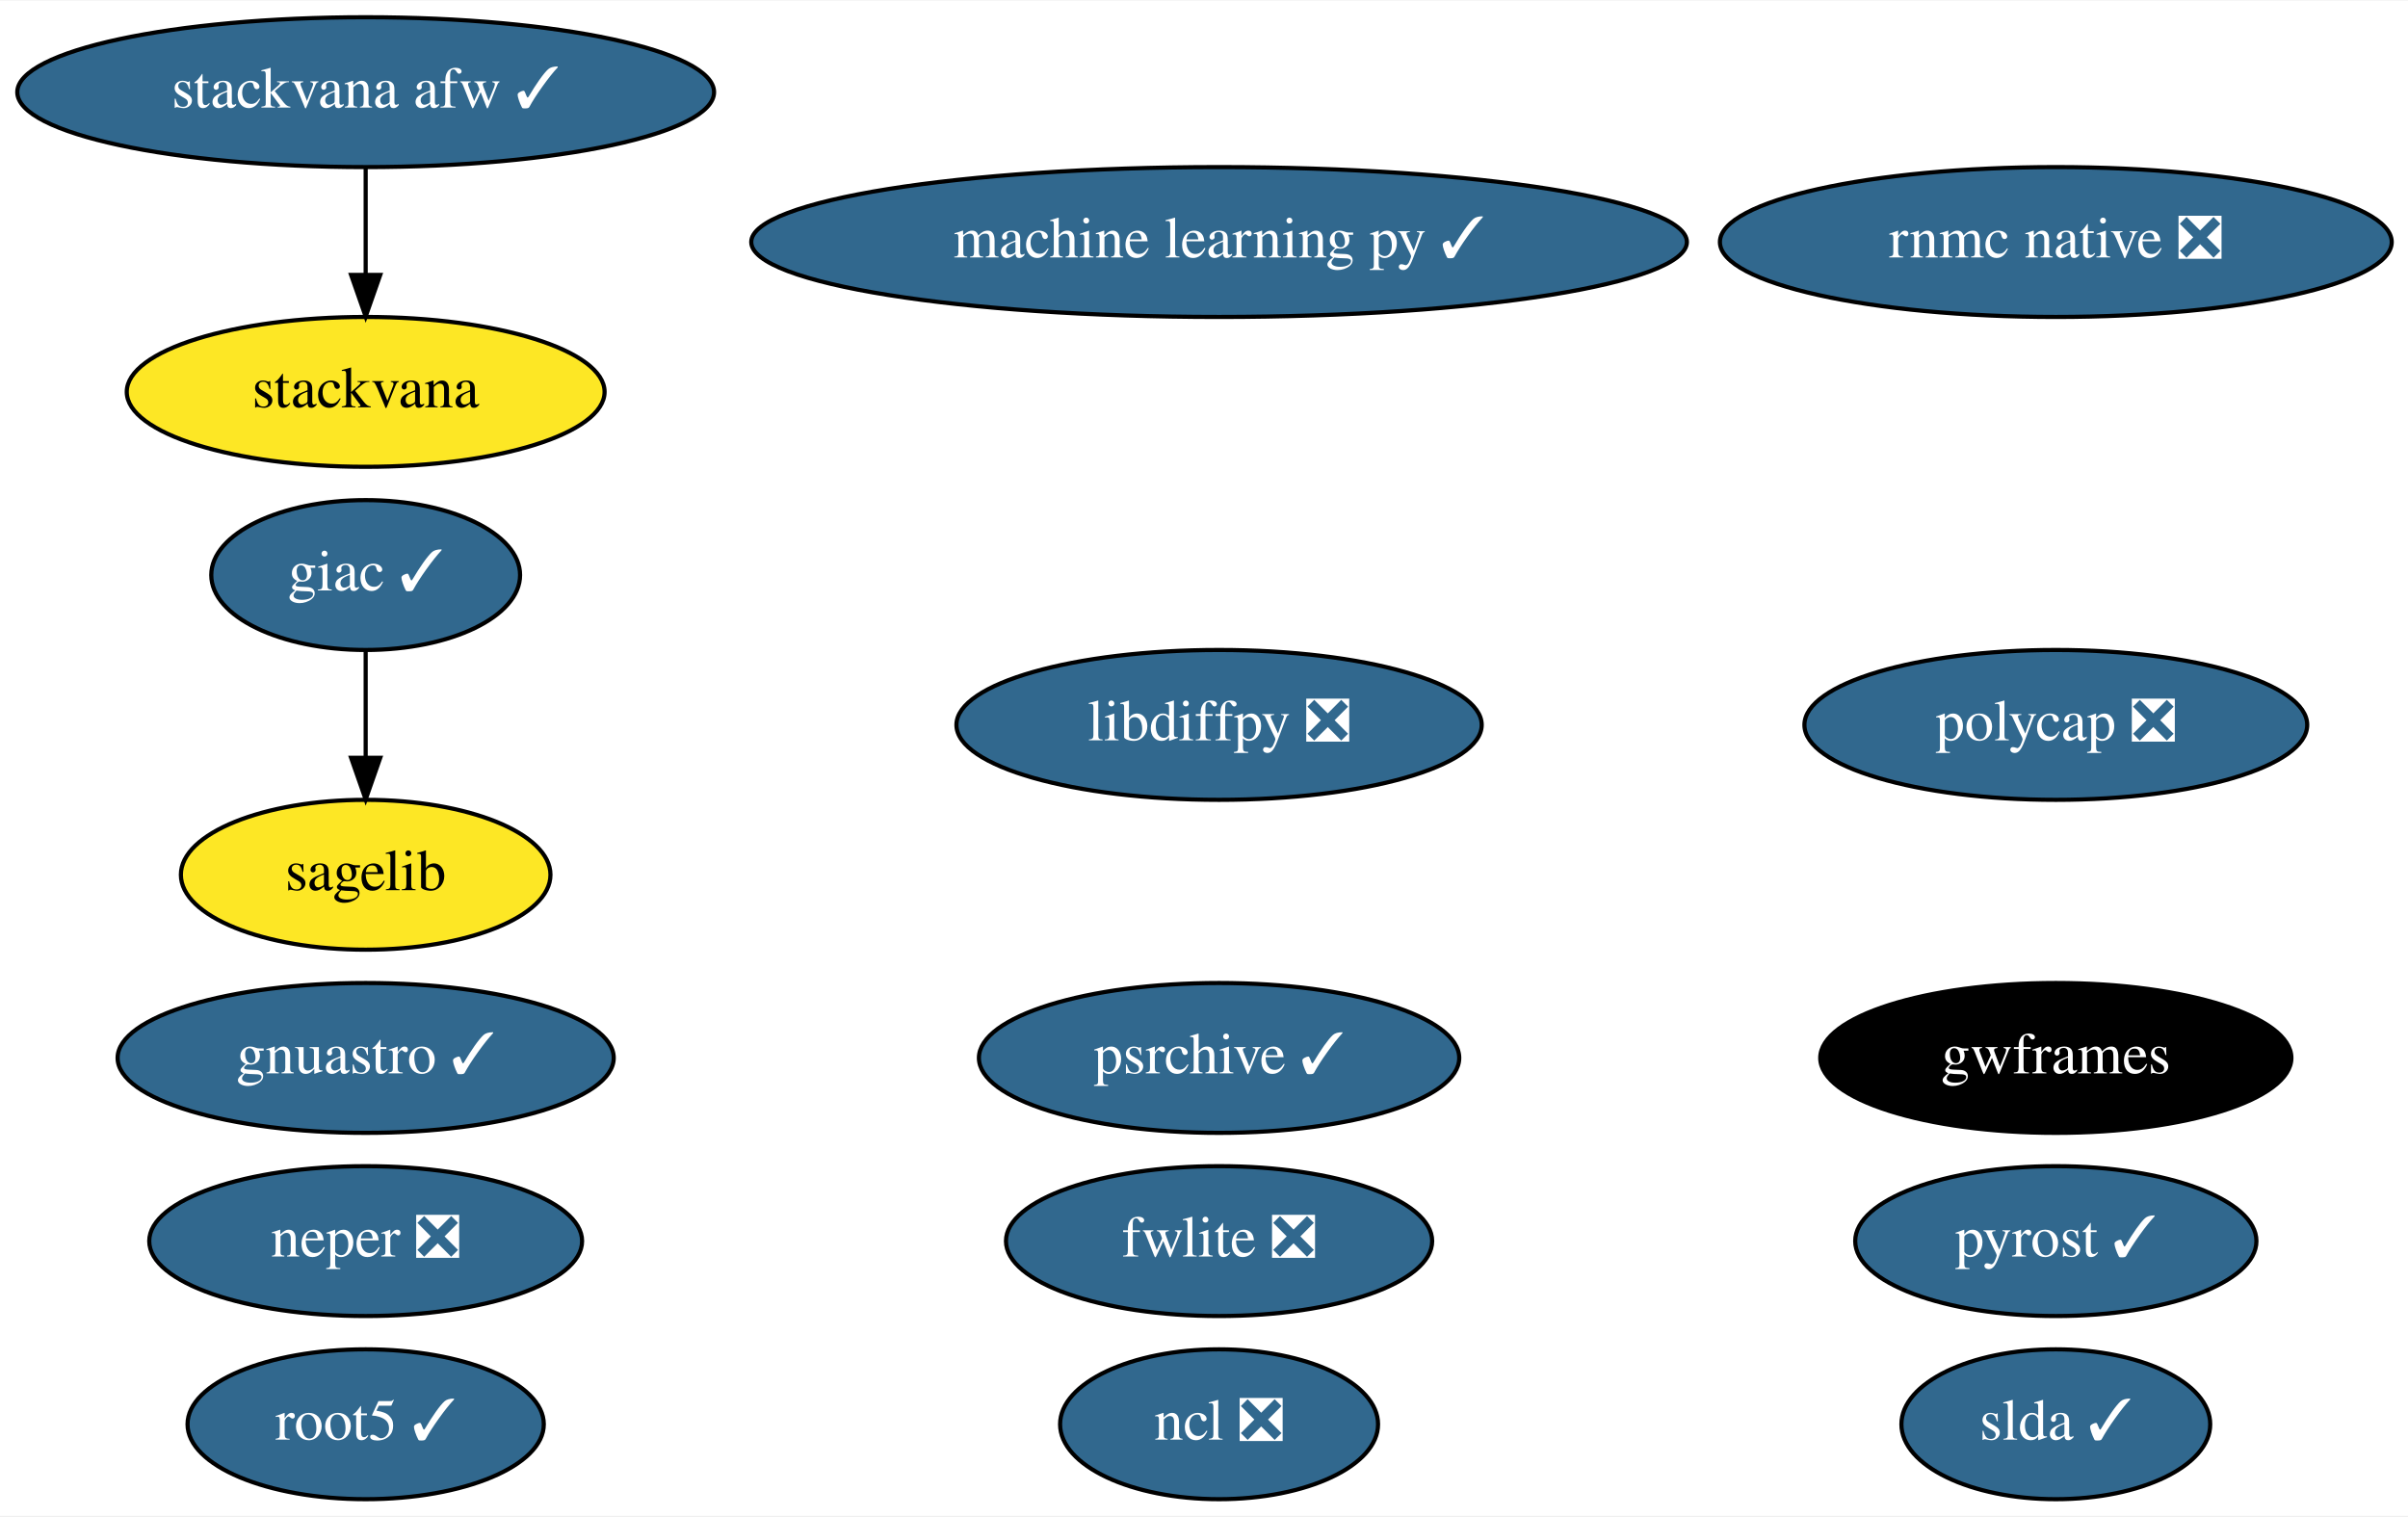
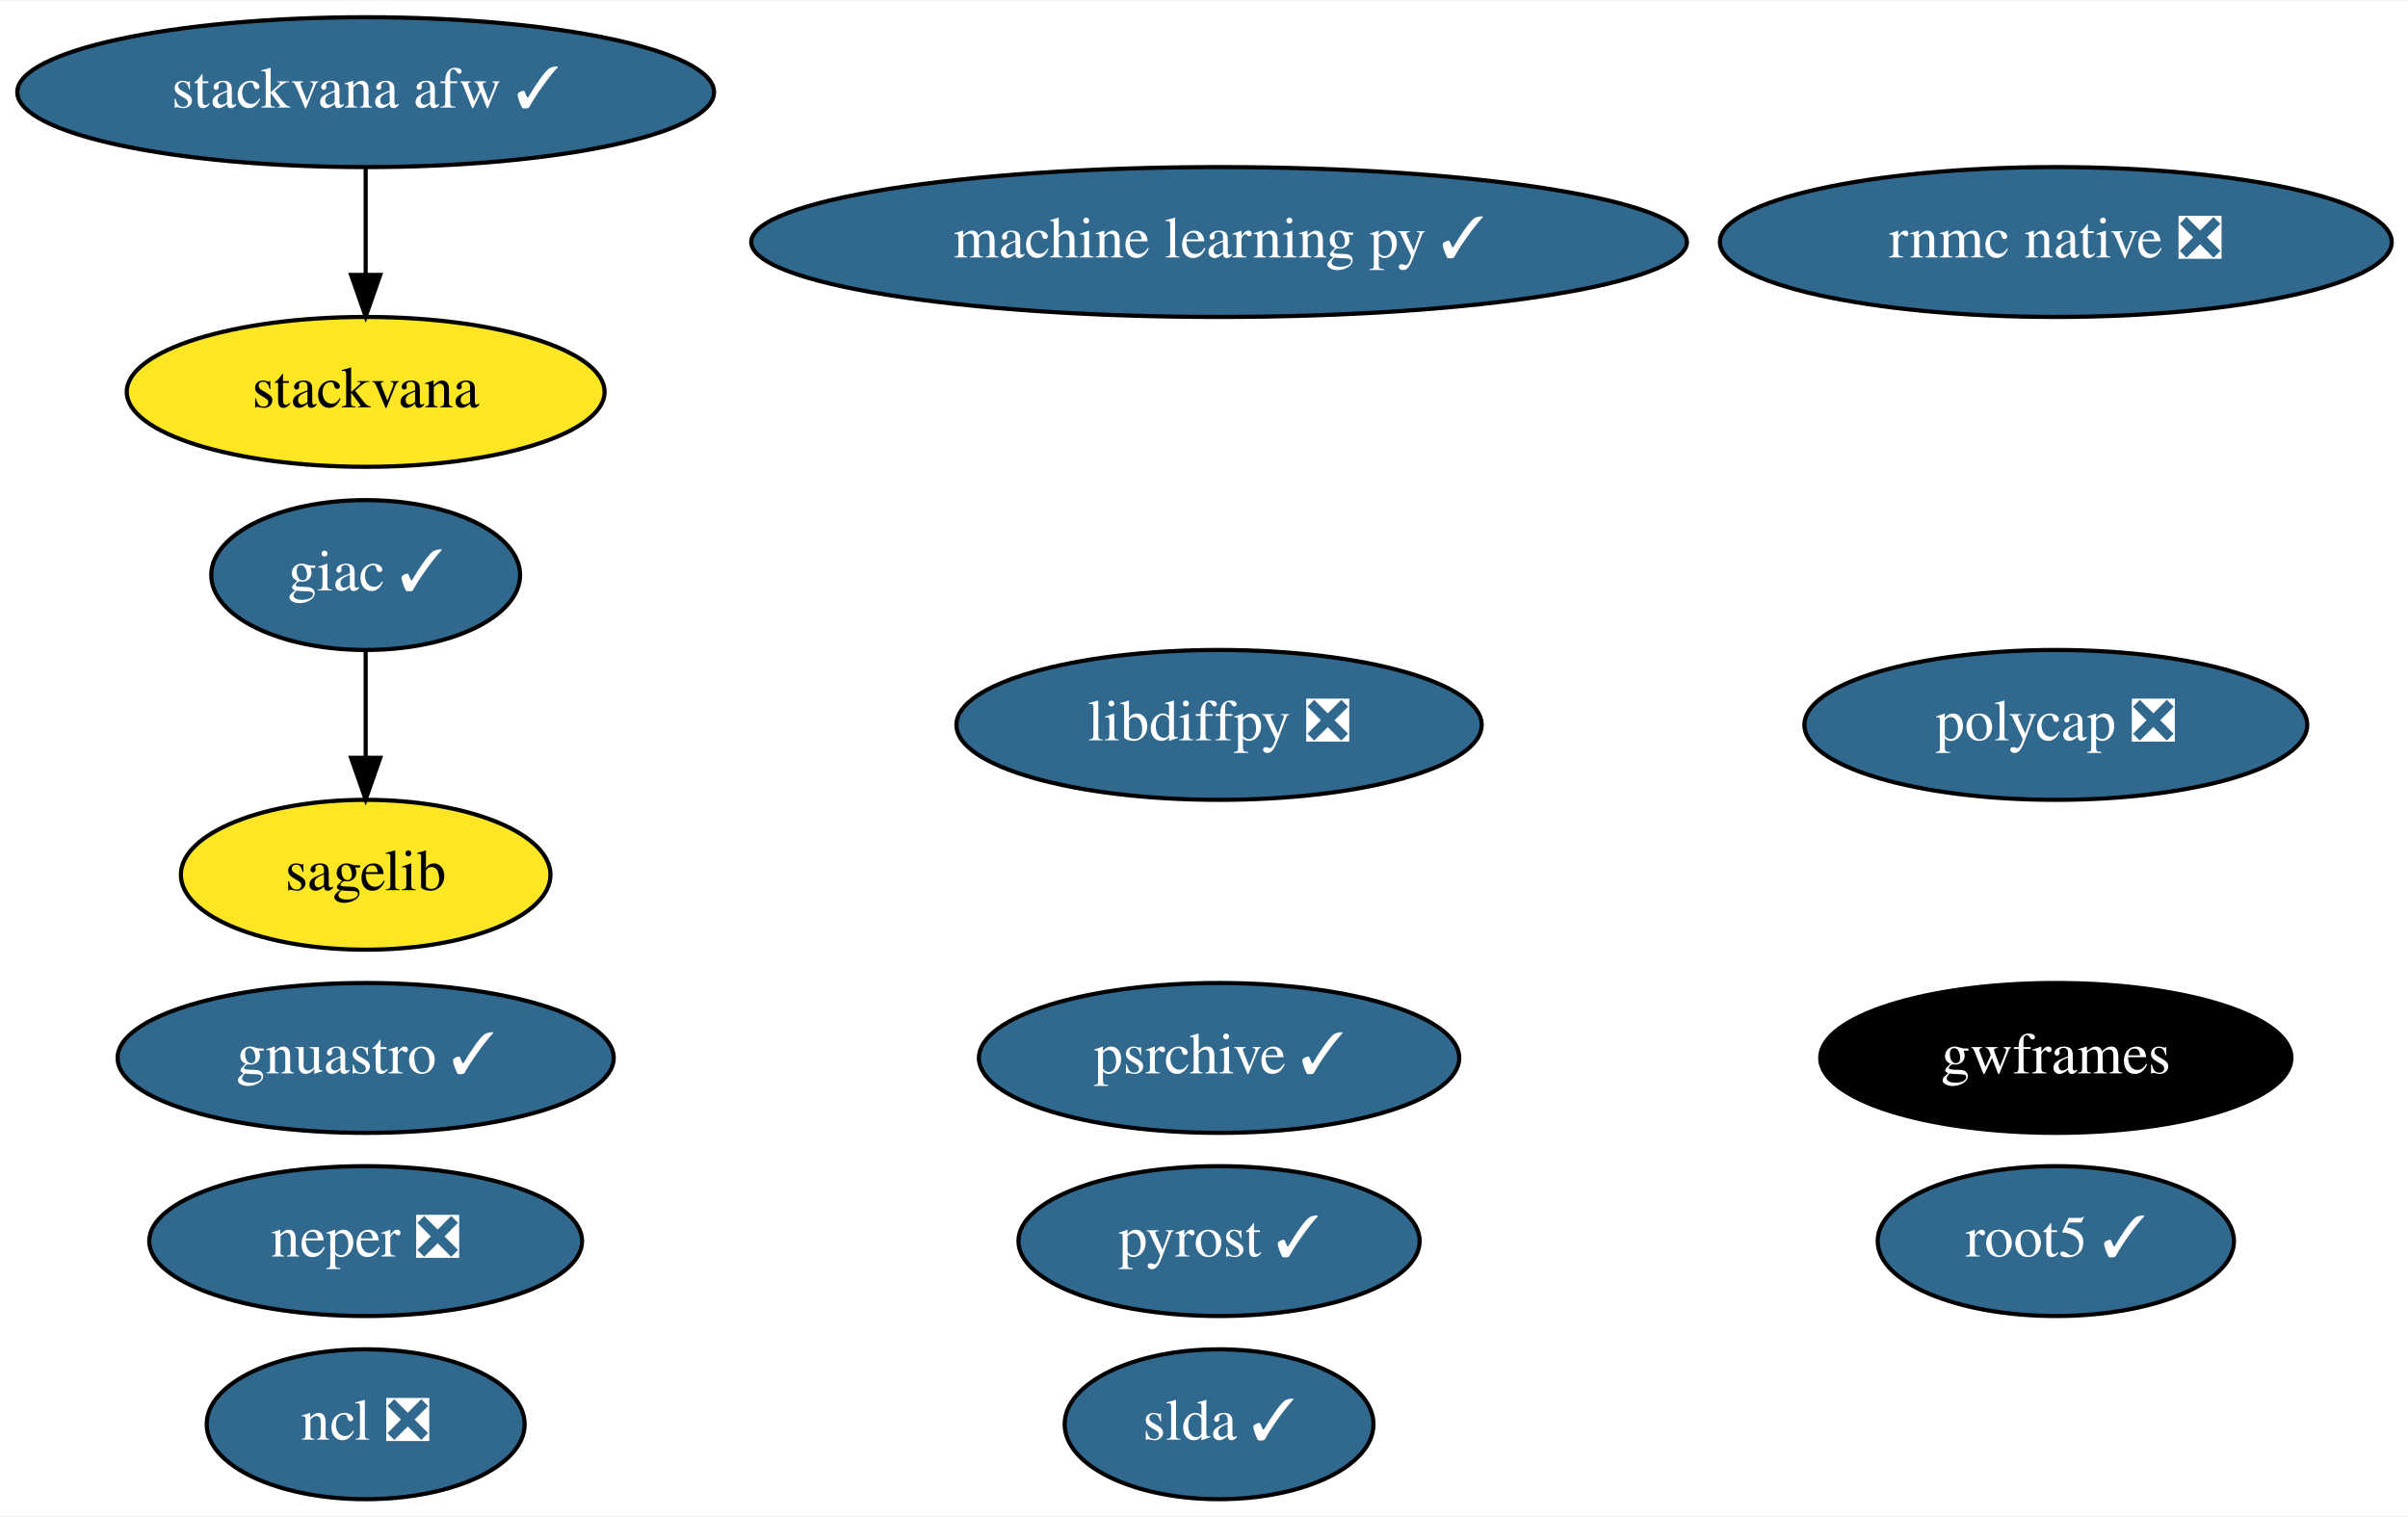
<svg xmlns="http://www.w3.org/2000/svg" xmlns:xlink="http://www.w3.org/1999/xlink" width="578pt" height="364pt" viewBox="0.00 0.00 578.44 364.00">
  <g id="graph0" class="graph" transform="scale(1 1) rotate(0) translate(4 360)">
    <polygon fill="white" stroke="transparent" points="-4,4 -4,-360 574.44,-360 574.44,4 -4,4" />
    <g id="node1" class="node">
      <g id="a_node1">
        <a xlink:href="https://github.com/conda-forge/giac-feedstock/pull/27" xlink:title="giac ✓">
          <ellipse fill="#31688e" stroke="black" cx="83.84" cy="-222" rx="37.09" ry="18" />
          <text text-anchor="middle" x="83.84" y="-218.3" font-family="Times,serif" font-size="14.00" fill="white">giac ✓</text>
        </a>
      </g>
    </g>
    <g id="node5" class="node">
      <g id="a_node5">
        <a xlink:href="https://github.com/conda-forge/sagelib-feedstock" xlink:title="sagelib">
          <ellipse fill="#fde725" stroke="black" cx="83.84" cy="-150" rx="44.39" ry="18" />
          <text text-anchor="middle" x="83.84" y="-146.3" font-family="Times,serif" font-size="14.00">sagelib</text>
        </a>
      </g>
    </g>
    <g id="edge1" class="edge">
      <path fill="none" stroke="black" d="M83.84,-203.7C83.84,-195.98 83.84,-186.71 83.84,-178.11" />
      <polygon fill="black" stroke="black" points="87.34,-178.1 83.84,-168.1 80.34,-178.1 87.34,-178.1" />
    </g>
    <g id="node2" class="node">
      <g id="a_node2">
        <a xlink:href="https://github.com/conda-forge/libdiffpy-feedstock/pull/8" xlink:title="libdiffpy ❎">
          <ellipse fill="#31688e" stroke="black" cx="288.84" cy="-186" rx="63.09" ry="18" />
          <text text-anchor="middle" x="288.84" y="-182.3" font-family="Times,serif" font-size="14.00" fill="white">libdiffpy ❎</text>
        </a>
      </g>
    </g>
    <g id="node3" class="node">
      <g id="a_node3">
        <a xlink:href="https://github.com/conda-forge/ncl-feedstock/pull/92" xlink:title="ncl ❎">
-           <ellipse fill="#31688e" stroke="black" cx="288.84" cy="-18" rx="38.19" ry="18" />
-           <text text-anchor="middle" x="288.84" y="-14.3" font-family="Times,serif" font-size="14.00" fill="white">ncl ❎</text>
+           <ellipse fill="#31688e" stroke="black" cx="83.84" cy="-18" rx="38.19" ry="18" />
+           <text text-anchor="middle" x="83.84" y="-14.3" font-family="Times,serif" font-size="14.00" fill="white">ncl ❎</text>
        </a>
      </g>
    </g>
    <g id="node4" class="node">
      <g id="a_node4">
        <a xlink:href="https://github.com/conda-forge/root5-feedstock/pull/29" xlink:title="root5 ✓">
-           <ellipse fill="#31688e" stroke="black" cx="83.84" cy="-18" rx="42.79" ry="18" />
-           <text text-anchor="middle" x="83.84" y="-14.3" font-family="Times,serif" font-size="14.00" fill="white">root5 ✓</text>
+           <ellipse fill="#31688e" stroke="black" cx="489.84" cy="-62" rx="42.79" ry="18" />
+           <text text-anchor="middle" x="489.84" y="-58.3" font-family="Times,serif" font-size="14.00" fill="white">root5 ✓</text>
        </a>
      </g>
    </g>
    <g id="node6" class="node">
      <g id="a_node6">
        <a xlink:href="https://github.com/conda-forge/slda-feedstock/pull/14" xlink:title="slda ✓">
-           <ellipse fill="#31688e" stroke="black" cx="489.84" cy="-18" rx="37.09" ry="18" />
-           <text text-anchor="middle" x="489.84" y="-14.3" font-family="Times,serif" font-size="14.00" fill="white">slda ✓</text>
+           <ellipse fill="#31688e" stroke="black" cx="288.84" cy="-18" rx="37.09" ry="18" />
+           <text text-anchor="middle" x="288.84" y="-14.3" font-family="Times,serif" font-size="14.00" fill="white">slda ✓</text>
        </a>
      </g>
    </g>
    <g id="node7" class="node">
      <g id="a_node7">
        <a xlink:href="https://github.com/conda-forge/machine-learning-py-feedstock/pull/8" xlink:title="machine learning py ✓">
          <ellipse fill="#31688e" stroke="black" cx="288.84" cy="-302" rx="112.38" ry="18" />
          <text text-anchor="middle" x="288.84" y="-298.3" font-family="Times,serif" font-size="14.00" fill="white">machine learning py ✓</text>
        </a>
      </g>
    </g>
    <g id="node8" class="node">
      <g id="a_node8">
-         <a xlink:href="https://github.com/conda-forge/fwlite-feedstock/pull/56" xlink:title="fwlite ❎">
-           <ellipse fill="#31688e" stroke="black" cx="288.84" cy="-62" rx="51.19" ry="18" />
-           <text text-anchor="middle" x="288.84" y="-58.3" font-family="Times,serif" font-size="14.00" fill="white">fwlite ❎</text>
-         </a>
-       </g>
-     </g>
-     <g id="node9" class="node">
-       <g id="a_node9">
        <a xlink:href="https://github.com/conda-forge/gnuastro-feedstock/pull/10" xlink:title="gnuastro ✓">
          <ellipse fill="#31688e" stroke="black" cx="83.84" cy="-106" rx="59.59" ry="18" />
          <text text-anchor="middle" x="83.84" y="-102.3" font-family="Times,serif" font-size="14.00" fill="white">gnuastro ✓</text>
        </a>
      </g>
    </g>
-     <g id="node10" class="node">
-       <g id="a_node10">
+     <g id="node9" class="node">
+       <g id="a_node9">
        <a xlink:href="https://github.com/conda-forge/neper-feedstock/pull/11" xlink:title="neper ❎">
          <ellipse fill="#31688e" stroke="black" cx="83.84" cy="-62" rx="51.99" ry="18" />
          <text text-anchor="middle" x="83.84" y="-58.3" font-family="Times,serif" font-size="14.00" fill="white">neper ❎</text>
        </a>
      </g>
    </g>
-     <g id="node11" class="node">
-       <g id="a_node11">
+     <g id="node10" class="node">
+       <g id="a_node10">
        <a xlink:href="https://github.com/conda-forge/polycap-feedstock/pull/9" xlink:title="polycap ❎">
          <ellipse fill="#31688e" stroke="black" cx="489.84" cy="-186" rx="60.39" ry="18" />
          <text text-anchor="middle" x="489.84" y="-182.3" font-family="Times,serif" font-size="14.00" fill="white">polycap ❎</text>
        </a>
      </g>
    </g>
-     <g id="node12" class="node">
-       <g id="a_node12">
+     <g id="node11" class="node">
+       <g id="a_node11">
        <a xlink:href="https://github.com/conda-forge/gwframes-feedstock" xlink:title="gwframes">
          <ellipse fill="#000000" stroke="black" cx="489.84" cy="-106" rx="56.59" ry="18" />
          <text text-anchor="middle" x="489.84" y="-102.3" font-family="Times,serif" font-size="14.00" fill="white">gwframes</text>
        </a>
      </g>
    </g>
-     <g id="node13" class="node">
-       <g id="a_node13">
+     <g id="node12" class="node">
+       <g id="a_node12">
        <a xlink:href="https://github.com/conda-forge/pyrost-feedstock/pull/17" xlink:title="pyrost ✓">
-           <ellipse fill="#31688e" stroke="black" cx="489.84" cy="-62" rx="48.19" ry="18" />
-           <text text-anchor="middle" x="489.84" y="-58.3" font-family="Times,serif" font-size="14.00" fill="white">pyrost ✓</text>
+           <ellipse fill="#31688e" stroke="black" cx="288.84" cy="-62" rx="48.19" ry="18" />
+           <text text-anchor="middle" x="288.84" y="-58.3" font-family="Times,serif" font-size="14.00" fill="white">pyrost ✓</text>
        </a>
      </g>
    </g>
-     <g id="node14" class="node">
-       <g id="a_node14">
+     <g id="node13" class="node">
+       <g id="a_node13">
        <a xlink:href="https://github.com/conda-forge/psrchive-feedstock/pull/15" xlink:title="psrchive ✓">
          <ellipse fill="#31688e" stroke="black" cx="288.84" cy="-106" rx="57.69" ry="18" />
          <text text-anchor="middle" x="288.84" y="-102.3" font-family="Times,serif" font-size="14.00" fill="white">psrchive ✓</text>
        </a>
      </g>
    </g>
-     <g id="node15" class="node">
-       <g id="a_node15">
+     <g id="node14" class="node">
+       <g id="a_node14">
        <a xlink:href="https://github.com/conda-forge/stackvana-afw-feedstock/pull/40" xlink:title="stackvana afw ✓">
          <ellipse fill="#31688e" stroke="black" cx="83.84" cy="-338" rx="83.69" ry="18" />
          <text text-anchor="middle" x="83.84" y="-334.3" font-family="Times,serif" font-size="14.00" fill="white">stackvana afw ✓</text>
        </a>
      </g>
    </g>
-     <g id="node16" class="node">
-       <g id="a_node16">
+     <g id="node15" class="node">
+       <g id="a_node15">
        <a xlink:href="https://github.com/conda-forge/stackvana-feedstock" xlink:title="stackvana">
          <ellipse fill="#fde725" stroke="black" cx="83.84" cy="-266" rx="57.39" ry="18" />
          <text text-anchor="middle" x="83.84" y="-262.3" font-family="Times,serif" font-size="14.00">stackvana</text>
        </a>
      </g>
    </g>
    <g id="edge2" class="edge">
      <path fill="none" stroke="black" d="M83.84,-319.7C83.84,-311.98 83.84,-302.71 83.84,-294.11" />
      <polygon fill="black" stroke="black" points="87.34,-294.1 83.84,-284.1 80.34,-294.1 87.34,-294.1" />
    </g>
-     <g id="node17" class="node">
-       <g id="a_node17">
+     <g id="node16" class="node">
+       <g id="a_node16">
        <a xlink:href="https://github.com/conda-forge/rnmc-native-feedstock/pull/7" xlink:title="rnmc native ❎">
          <ellipse fill="#31688e" stroke="black" cx="489.84" cy="-302" rx="80.69" ry="18" />
          <text text-anchor="middle" x="489.84" y="-298.3" font-family="Times,serif" font-size="14.00" fill="white">rnmc native ❎</text>
        </a>
      </g>
    </g>
  </g>
</svg>
